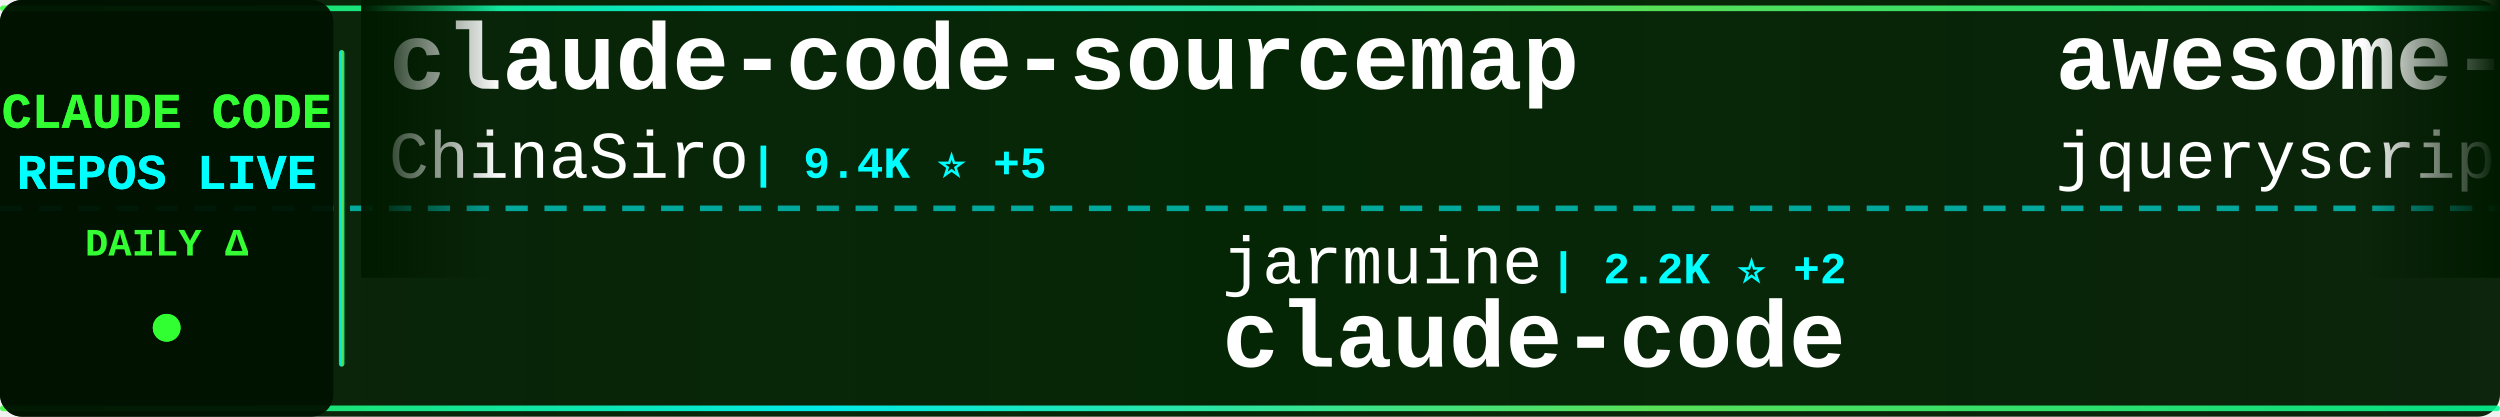
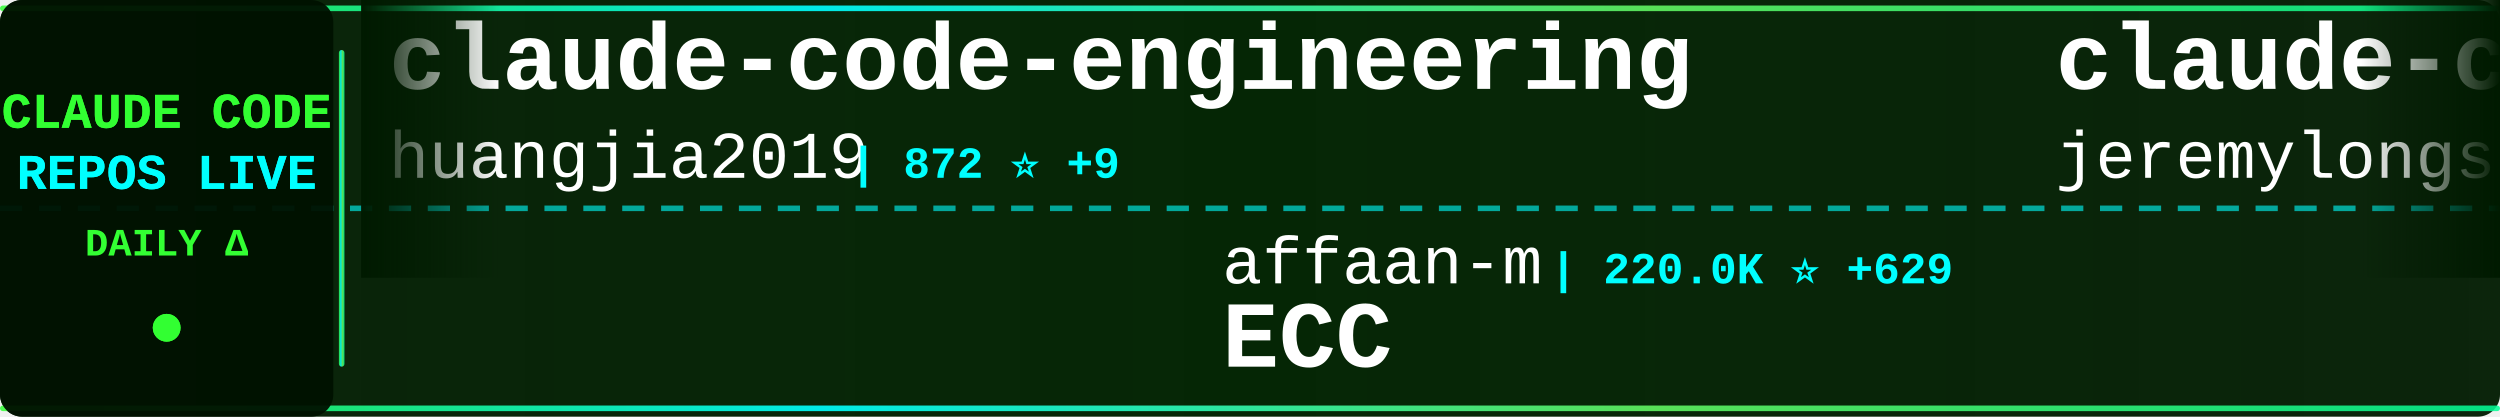
<svg xmlns="http://www.w3.org/2000/svg" width="900" height="150">
  <defs>
    <linearGradient id="tickerBg" x1="0%" y1="0%" x2="100%" y2="0%">
      <stop offset="0%" style="stop-color:#001a00;stop-opacity:0.95" />
      <stop offset="50%" style="stop-color:#002200;stop-opacity:0.98" />
      <stop offset="100%" style="stop-color:#001a00;stop-opacity:0.95" />
    </linearGradient>
    <linearGradient id="borderGrad" x1="0%" y1="0%" x2="100%" y2="0%">
      <stop offset="0%" style="stop-color:#33ff33;stop-opacity:0.85">
        <animate attributeName="stop-opacity" values="0.85;1;0.85" dur="2s" repeatCount="indefinite" />
      </stop>
      <stop offset="33%" style="stop-color:#00ffff;stop-opacity:0.9">
        <animate attributeName="stop-opacity" values="0.9;1;0.9" dur="2.2s" repeatCount="indefinite" />
      </stop>
      <stop offset="66%" style="stop-color:#66ff66;stop-opacity:0.85">
        <animate attributeName="stop-opacity" values="0.85;1;0.85" dur="1.8s" repeatCount="indefinite" />
      </stop>
      <stop offset="100%" style="stop-color:#00ff99;stop-opacity:0.85">
        <animate attributeName="stop-opacity" values="0.85;1;0.85" dur="2s" repeatCount="indefinite" />
      </stop>
    </linearGradient>
    <filter id="textGlow">
      <feGaussianBlur stdDeviation="0.1" result="coloredBlur" />
      <feMerge>
        <feMergeNode in="coloredBlur" />
        <feMergeNode in="SourceGraphic" />
      </feMerge>
    </filter>
    <filter id="metricGlow">
      <feGaussianBlur stdDeviation="0.2" result="coloredBlur" />
      <feMerge>
        <feMergeNode in="coloredBlur" />
        <feMergeNode in="SourceGraphic" />
      </feMerge>
    </filter>
    <linearGradient id="leftFade" x1="0%" y1="0%" x2="100%" y2="0%">
      <stop offset="0%" style="stop-color:#001a00;stop-opacity:1" />
      <stop offset="100%" style="stop-color:#001a00;stop-opacity:0" />
    </linearGradient>
    <linearGradient id="rightFade" x1="0%" y1="0%" x2="100%" y2="0%">
      <stop offset="0%" style="stop-color:#001a00;stop-opacity:0" />
      <stop offset="100%" style="stop-color:#001a00;stop-opacity:1" />
    </linearGradient>
  </defs>
  <rect width="900" height="150" fill="url(#tickerBg)" rx="8" />
  <rect x="0" y="2" width="900" height="2" fill="url(#borderGrad)" rx="1" />
  <rect x="0" y="146" width="900" height="2" fill="url(#borderGrad)" rx="1" />
  <line x1="0" y1="75" x2="900" y2="75" stroke="#00ffff" stroke-width="2" stroke-dasharray="8 6" opacity="0.6" />
  <rect x="0" y="0" width="120" height="150" fill="#001100" opacity="0.95" rx="8" />
  <text x="60" y="46" font-family="'Courier New', monospace" font-size="18" font-weight="bold" fill="#33ff33" text-anchor="middle" filter="url(#textGlow)">
    CLAUDE CODE
  </text>
  <text x="60" y="68" font-family="'Courier New', monospace" font-size="18" font-weight="bold" fill="#00ffff" text-anchor="middle" filter="url(#textGlow)">
    REPOS LIVE
  </text>
  <text x="60" y="92" font-family="'Courier New', monospace" font-size="14" font-weight="bold" fill="#33ff33" text-anchor="middle">
    DAILY Δ
  </text>
  <circle cx="60" cy="118" r="5" fill="#33ff33" filter="url(#metricGlow)">
    <animate attributeName="r" values="4;6;4" dur="1.5s" repeatCount="indefinite" />
    <animate attributeName="opacity" values="0.6;1;0.6" dur="1.5s" repeatCount="indefinite" />
  </circle>
  <rect x="122" y="18" width="2" height="114" fill="url(#borderGrad)" rx="1" />
  <clipPath id="tickerClip">
    <rect x="130" y="0" width="770" height="150" />
  </clipPath>
  <g clip-path="url(#tickerClip)">
    <g id="tickerItems">
      <animateTransform attributeName="transform" attributeType="XML" type="translate" from="0 0" to="-3000 0" dur="54s" repeatCount="indefinite" />
      <g transform="translate(0, 0)">
-         <text x="140" y="32" font-family="'Courier New', monospace" font-size="34" font-weight="bold" fill="#ffffff">claude-code-sourcemap</text>
-         <text x="140" y="64" font-family="'Courier New', monospace" font-size="24" font-weight="normal" fill="#ffffff" opacity="1.0">ChinaSiro</text>
-         <text x="270" y="64" font-family="'Courier New', monospace" font-size="16" font-weight="bold" fill="#00ffff"> | 9.4K ⭐ +5</text>
+         <text x="140" y="32" font-family="'Courier New', monospace" font-size="34" font-weight="bold" fill="#ffffff">claude-code-engineering</text>
+         <text x="140" y="64" font-family="'Courier New', monospace" font-size="24" font-weight="normal" fill="#ffffff" opacity="1.0">huangjia2019</text>
+         <text x="306" y="64" font-family="'Courier New', monospace" font-size="16" font-weight="bold" fill="#00ffff"> | 872 ⭐ +9</text>
      </g>
      <g transform="translate(300, 0)">
-         <text x="140" y="102" font-family="'Courier New', monospace" font-size="24" font-weight="normal" fill="#ffffff" opacity="1.0">jarmuine</text>
-         <text x="258" y="102" font-family="'Courier New', monospace" font-size="16" font-weight="bold" fill="#00ffff"> | 2.2K ⭐ +2</text>
-         <text x="140" y="132" font-family="'Courier New', monospace" font-size="34" font-weight="bold" fill="#ffffff">claude-code</text>
+         <text x="140" y="102" font-family="'Courier New', monospace" font-size="24" font-weight="normal" fill="#ffffff" opacity="1.0">affaan-m</text>
+         <text x="258" y="102" font-family="'Courier New', monospace" font-size="16" font-weight="bold" fill="#00ffff"> | 220.0K ⭐ +629</text>
+         <text x="140" y="132" font-family="'Courier New', monospace" font-size="34" font-weight="bold" fill="#ffffff">ECC</text>
      </g>
      <g transform="translate(600, 0)">
-         <text x="140" y="32" font-family="'Courier New', monospace" font-size="34" font-weight="bold" fill="#ffffff">awesome-claude-code</text>
-         <text x="140" y="64" font-family="'Courier New', monospace" font-size="24" font-weight="normal" fill="#ffffff" opacity="1.0">jqueryscript</text>
-         <text x="306" y="64" font-family="'Courier New', monospace" font-size="16" font-weight="bold" fill="#00ffff"> | 437 ⭐ +3</text>
+         <text x="140" y="32" font-family="'Courier New', monospace" font-size="34" font-weight="bold" fill="#ffffff">claude-code-plugins-plus...</text>
+         <text x="140" y="64" font-family="'Courier New', monospace" font-size="24" font-weight="normal" fill="#ffffff" opacity="1.0">jeremylongshore</text>
+         <text x="342" y="64" font-family="'Courier New', monospace" font-size="16" font-weight="bold" fill="#00ffff"> | 2.4K ⭐ +6</text>
      </g>
      <g transform="translate(900, 0)">
-         <text x="140" y="102" font-family="'Courier New', monospace" font-size="24" font-weight="normal" fill="#ffffff" opacity="1.0">darcyegb</text>
-         <text x="258" y="102" font-family="'Courier New', monospace" font-size="16" font-weight="bold" fill="#00ffff"> | 732 ⭐</text>
-         <text x="140" y="132" font-family="'Courier New', monospace" font-size="34" font-weight="bold" fill="#ffffff">ClaudeCodeAgents</text>
+         <text x="140" y="102" font-family="'Courier New', monospace" font-size="24" font-weight="normal" fill="#ffffff" opacity="1.0">musistudio</text>
+         <text x="282" y="102" font-family="'Courier New', monospace" font-size="16" font-weight="bold" fill="#00ffff"> | 35.2K ⭐ +47</text>
+         <text x="140" y="132" font-family="'Courier New', monospace" font-size="34" font-weight="bold" fill="#ffffff">claude-code-router</text>
      </g>
      <g transform="translate(1200, 0)">
-         <text x="140" y="32" font-family="'Courier New', monospace" font-size="34" font-weight="bold" fill="#ffffff">claude-code-guide</text>
-         <text x="140" y="64" font-family="'Courier New', monospace" font-size="24" font-weight="normal" fill="#ffffff" opacity="1.0">zebbern</text>
-         <text x="246" y="64" font-family="'Courier New', monospace" font-size="16" font-weight="bold" fill="#00ffff"> | 4.3K ⭐ +3</text>
+         <text x="140" y="32" font-family="'Courier New', monospace" font-size="34" font-weight="bold" fill="#ffffff">claude-code-source-build</text>
+         <text x="140" y="64" font-family="'Courier New', monospace" font-size="24" font-weight="normal" fill="#ffffff" opacity="1.0">andrew-kramer-inno</text>
+         <text x="378" y="64" font-family="'Courier New', monospace" font-size="16" font-weight="bold" fill="#00ffff"> | 589 ⭐</text>
      </g>
      <g transform="translate(1500, 0)">
-         <text x="140" y="102" font-family="'Courier New', monospace" font-size="24" font-weight="normal" fill="#ffffff" opacity="1.0">shareAI-lab</text>
-         <text x="294" y="102" font-family="'Courier New', monospace" font-size="16" font-weight="bold" fill="#00ffff"> | 67.9K ⭐ +222</text>
-         <text x="140" y="132" font-family="'Courier New', monospace" font-size="34" font-weight="bold" fill="#ffffff">learn-claude-code</text>
+         <text x="140" y="102" font-family="'Courier New', monospace" font-size="24" font-weight="normal" fill="#ffffff" opacity="1.0">Pimzino</text>
+         <text x="246" y="102" font-family="'Courier New', monospace" font-size="16" font-weight="bold" fill="#00ffff"> | 3.8K ⭐ +2</text>
+         <text x="140" y="132" font-family="'Courier New', monospace" font-size="34" font-weight="bold" fill="#ffffff">claude-code-spec-workflo...</text>
      </g>
      <g transform="translate(1800, 0)">
-         <text x="140" y="32" font-family="'Courier New', monospace" font-size="34" font-weight="bold" fill="#ffffff">claude-code-cli</text>
-         <text x="140" y="64" font-family="'Courier New', monospace" font-size="24" font-weight="normal" fill="#ffffff" opacity="1.0">huangserva</text>
-         <text x="282" y="64" font-family="'Courier New', monospace" font-size="16" font-weight="bold" fill="#00ffff"> | 608 ⭐</text>
+         <text x="140" y="32" font-family="'Courier New', monospace" font-size="34" font-weight="bold" fill="#ffffff">Open-ClaudeCode</text>
+         <text x="140" y="64" font-family="'Courier New', monospace" font-size="24" font-weight="normal" fill="#ffffff" opacity="1.0">LING71671</text>
+         <text x="270" y="64" font-family="'Courier New', monospace" font-size="16" font-weight="bold" fill="#00ffff"> | 897 ⭐</text>
      </g>
      <g transform="translate(2100, 0)">
-         <text x="140" y="102" font-family="'Courier New', monospace" font-size="24" font-weight="normal" fill="#ffffff" opacity="1.0">Yeachan-Heo</text>
-         <text x="294" y="102" font-family="'Courier New', monospace" font-size="16" font-weight="bold" fill="#00ffff"> | 36.8K ⭐ +61</text>
-         <text x="140" y="132" font-family="'Courier New', monospace" font-size="34" font-weight="bold" fill="#ffffff">oh-my-claudecode</text>
-       </g>
-       <g transform="translate(2400, 0)">
-         <text x="140" y="32" font-family="'Courier New', monospace" font-size="34" font-weight="bold" fill="#ffffff">claude-code-sourcemap</text>
-         <text x="140" y="64" font-family="'Courier New', monospace" font-size="24" font-weight="normal" fill="#ffffff" opacity="1.0">Hyper66666</text>
-         <text x="282" y="64" font-family="'Courier New', monospace" font-size="16" font-weight="bold" fill="#00ffff"> | 216 ⭐</text>
-       </g>
-       <g transform="translate(2700, 0)">
        <text x="140" y="102" font-family="'Courier New', monospace" font-size="24" font-weight="normal" fill="#ffffff" opacity="1.0">lorryjovens-hub</text>
        <text x="342" y="102" font-family="'Courier New', monospace" font-size="16" font-weight="bold" fill="#00ffff"> | 1.6K ⭐ +1</text>
        <text x="140" y="132" font-family="'Courier New', monospace" font-size="34" font-weight="bold" fill="#ffffff">claude-code-rust</text>
      </g>
+       <g transform="translate(2400, 0)">
+         <text x="140" y="32" font-family="'Courier New', monospace" font-size="34" font-weight="bold" fill="#ffffff">claude-code</text>
+         <text x="140" y="64" font-family="'Courier New', monospace" font-size="24" font-weight="normal" fill="#ffffff" opacity="1.0">tanbiralam</text>
+         <text x="282" y="64" font-family="'Courier New', monospace" font-size="16" font-weight="bold" fill="#00ffff"> | 1.9K ⭐ +7</text>
+       </g>
+       <g transform="translate(2700, 0)">
+         <text x="140" y="102" font-family="'Courier New', monospace" font-size="24" font-weight="normal" fill="#ffffff" opacity="1.0">codeaashu</text>
+         <text x="270" y="102" font-family="'Courier New', monospace" font-size="16" font-weight="bold" fill="#00ffff"> | 3.0K ⭐ +4</text>
+         <text x="140" y="132" font-family="'Courier New', monospace" font-size="34" font-weight="bold" fill="#ffffff">claude-code</text>
+       </g>
      <g transform="translate(3000, 0)">
-         <text x="140" y="32" font-family="'Courier New', monospace" font-size="34" font-weight="bold" fill="#ffffff">claude-code-sourcemap</text>
-         <text x="140" y="64" font-family="'Courier New', monospace" font-size="24" font-weight="normal" fill="#ffffff" opacity="1.0">ChinaSiro</text>
-         <text x="270" y="64" font-family="'Courier New', monospace" font-size="16" font-weight="bold" fill="#00ffff"> | 9.4K ⭐ +5</text>
+         <text x="140" y="32" font-family="'Courier New', monospace" font-size="34" font-weight="bold" fill="#ffffff">claude-code-engineering</text>
+         <text x="140" y="64" font-family="'Courier New', monospace" font-size="24" font-weight="normal" fill="#ffffff" opacity="1.0">huangjia2019</text>
+         <text x="306" y="64" font-family="'Courier New', monospace" font-size="16" font-weight="bold" fill="#00ffff"> | 872 ⭐ +9</text>
      </g>
      <g transform="translate(3300, 0)">
-         <text x="140" y="102" font-family="'Courier New', monospace" font-size="24" font-weight="normal" fill="#ffffff" opacity="1.0">jarmuine</text>
-         <text x="258" y="102" font-family="'Courier New', monospace" font-size="16" font-weight="bold" fill="#00ffff"> | 2.2K ⭐ +2</text>
-         <text x="140" y="132" font-family="'Courier New', monospace" font-size="34" font-weight="bold" fill="#ffffff">claude-code</text>
+         <text x="140" y="102" font-family="'Courier New', monospace" font-size="24" font-weight="normal" fill="#ffffff" opacity="1.0">affaan-m</text>
+         <text x="258" y="102" font-family="'Courier New', monospace" font-size="16" font-weight="bold" fill="#00ffff"> | 220.0K ⭐ +629</text>
+         <text x="140" y="132" font-family="'Courier New', monospace" font-size="34" font-weight="bold" fill="#ffffff">ECC</text>
      </g>
      <g transform="translate(3600, 0)">
-         <text x="140" y="32" font-family="'Courier New', monospace" font-size="34" font-weight="bold" fill="#ffffff">awesome-claude-code</text>
-         <text x="140" y="64" font-family="'Courier New', monospace" font-size="24" font-weight="normal" fill="#ffffff" opacity="1.0">jqueryscript</text>
-         <text x="306" y="64" font-family="'Courier New', monospace" font-size="16" font-weight="bold" fill="#00ffff"> | 437 ⭐ +3</text>
+         <text x="140" y="32" font-family="'Courier New', monospace" font-size="34" font-weight="bold" fill="#ffffff">claude-code-plugins-plus...</text>
+         <text x="140" y="64" font-family="'Courier New', monospace" font-size="24" font-weight="normal" fill="#ffffff" opacity="1.0">jeremylongshore</text>
+         <text x="342" y="64" font-family="'Courier New', monospace" font-size="16" font-weight="bold" fill="#00ffff"> | 2.4K ⭐ +6</text>
      </g>
      <g transform="translate(3900, 0)">
-         <text x="140" y="102" font-family="'Courier New', monospace" font-size="24" font-weight="normal" fill="#ffffff" opacity="1.0">darcyegb</text>
-         <text x="258" y="102" font-family="'Courier New', monospace" font-size="16" font-weight="bold" fill="#00ffff"> | 732 ⭐</text>
-         <text x="140" y="132" font-family="'Courier New', monospace" font-size="34" font-weight="bold" fill="#ffffff">ClaudeCodeAgents</text>
+         <text x="140" y="102" font-family="'Courier New', monospace" font-size="24" font-weight="normal" fill="#ffffff" opacity="1.0">musistudio</text>
+         <text x="282" y="102" font-family="'Courier New', monospace" font-size="16" font-weight="bold" fill="#00ffff"> | 35.2K ⭐ +47</text>
+         <text x="140" y="132" font-family="'Courier New', monospace" font-size="34" font-weight="bold" fill="#ffffff">claude-code-router</text>
      </g>
    </g>
  </g>
  <rect x="130" y="0" width="50" height="100" fill="url(#leftFade)" />
  <rect x="850" y="0" width="50" height="100" fill="url(#rightFade)" />
</svg>
